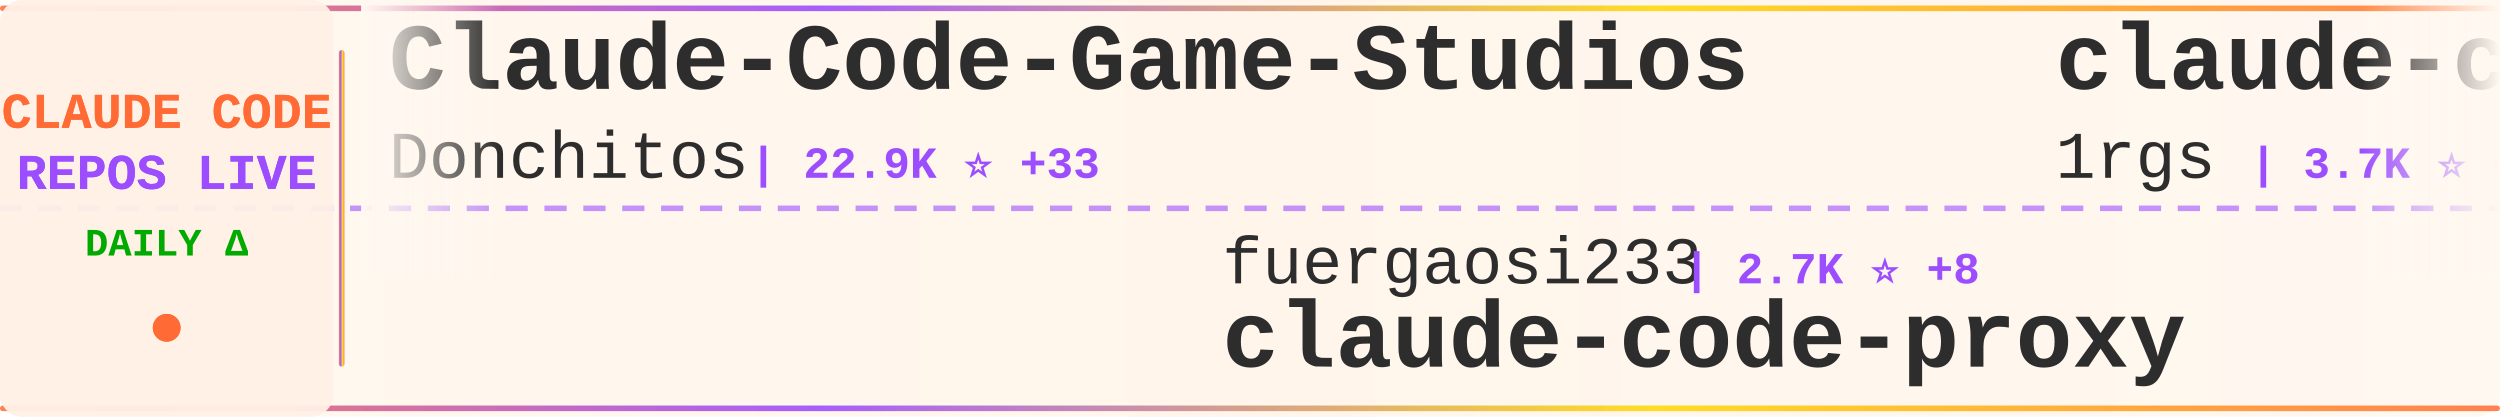
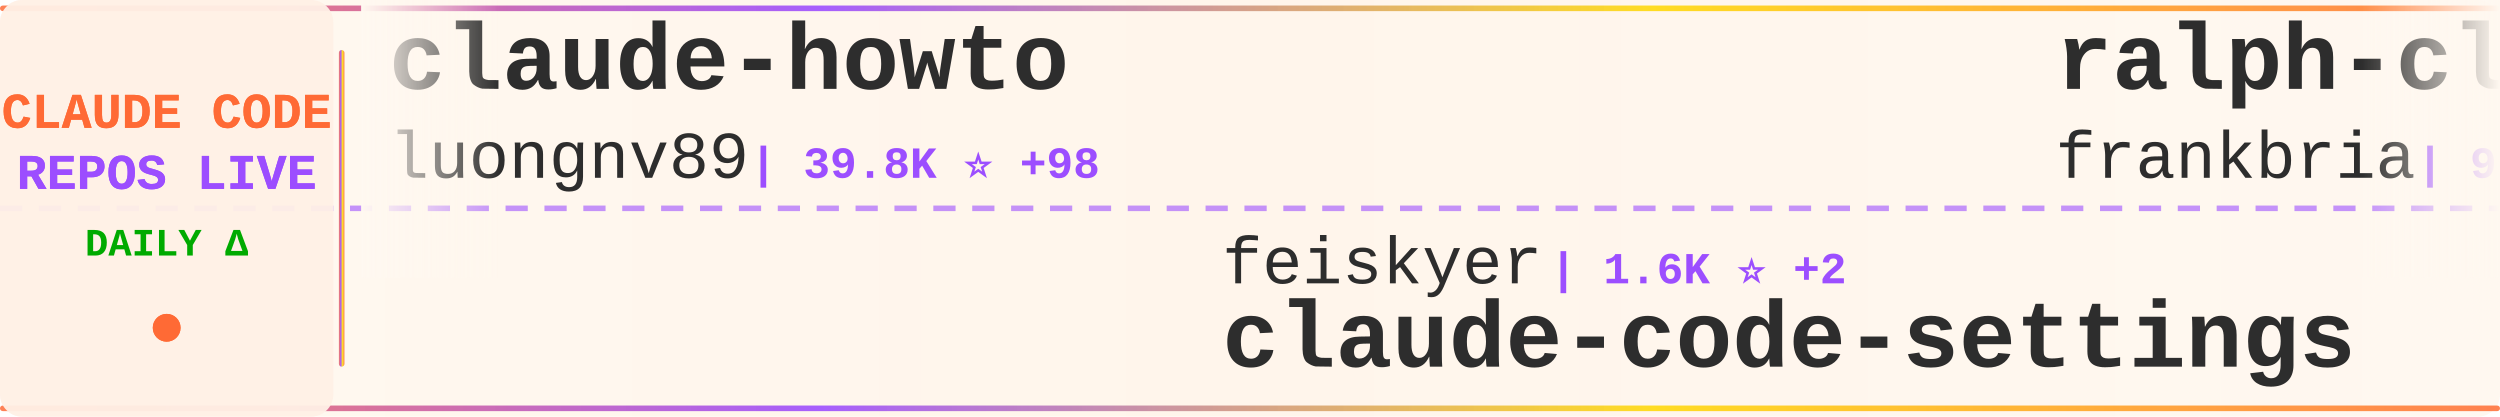
<svg xmlns="http://www.w3.org/2000/svg" width="900" height="150">
  <defs>
    <linearGradient id="tickerBg" x1="0%" y1="0%" x2="100%" y2="0%">
      <stop offset="0%" style="stop-color:#fff8f0;stop-opacity:0.98" />
      <stop offset="50%" style="stop-color:#fff5eb;stop-opacity:1" />
      <stop offset="100%" style="stop-color:#fff8f0;stop-opacity:0.98" />
    </linearGradient>
    <linearGradient id="borderGrad" x1="0%" y1="0%" x2="100%" y2="0%">
      <stop offset="0%" style="stop-color:#FF6B35;stop-opacity:0.85">
        <animate attributeName="stop-opacity" values="0.85;1;0.85" dur="2s" repeatCount="indefinite" />
      </stop>
      <stop offset="33%" style="stop-color:#9C4EFF;stop-opacity:0.9">
        <animate attributeName="stop-opacity" values="0.9;1;0.9" dur="2.2s" repeatCount="indefinite" />
      </stop>
      <stop offset="66%" style="stop-color:#FFD700;stop-opacity:0.85">
        <animate attributeName="stop-opacity" values="0.85;1;0.85" dur="1.8s" repeatCount="indefinite" />
      </stop>
      <stop offset="100%" style="stop-color:#FF6B35;stop-opacity:0.85">
        <animate attributeName="stop-opacity" values="0.85;1;0.85" dur="2s" repeatCount="indefinite" />
      </stop>
    </linearGradient>
    <filter id="textGlow">
      <feGaussianBlur stdDeviation="0.15" result="coloredBlur" />
      <feMerge>
        <feMergeNode in="coloredBlur" />
        <feMergeNode in="SourceGraphic" />
      </feMerge>
    </filter>
    <filter id="metricGlow">
      <feGaussianBlur stdDeviation="0.2" result="coloredBlur" />
      <feMerge>
        <feMergeNode in="coloredBlur" />
        <feMergeNode in="SourceGraphic" />
      </feMerge>
    </filter>
    <linearGradient id="leftFade" x1="0%" y1="0%" x2="100%" y2="0%">
      <stop offset="0%" style="stop-color:#fff8f0;stop-opacity:1" />
      <stop offset="100%" style="stop-color:#fff8f0;stop-opacity:0" />
    </linearGradient>
    <linearGradient id="rightFade" x1="0%" y1="0%" x2="100%" y2="0%">
      <stop offset="0%" style="stop-color:#fff8f0;stop-opacity:0" />
      <stop offset="100%" style="stop-color:#fff8f0;stop-opacity:1" />
    </linearGradient>
  </defs>
  <rect width="900" height="150" fill="url(#tickerBg)" rx="8" />
  <rect x="0" y="2" width="900" height="2" fill="url(#borderGrad)" rx="1" />
  <rect x="0" y="146" width="900" height="2" fill="url(#borderGrad)" rx="1" />
  <line x1="0" y1="75" x2="900" y2="75" stroke="#9C4EFF" stroke-width="2" stroke-dasharray="8 6" opacity="0.6" />
  <rect x="0" y="0" width="120" height="150" fill="#fff0e6" opacity="0.95" rx="8" />
  <text x="60" y="46" font-family="'Courier New', monospace" font-size="18" font-weight="bold" fill="#FF6B35" text-anchor="middle" filter="url(#textGlow)">
    CLAUDE CODE
  </text>
  <text x="60" y="68" font-family="'Courier New', monospace" font-size="18" font-weight="bold" fill="#9C4EFF" text-anchor="middle" filter="url(#textGlow)">
    REPOS LIVE
  </text>
  <text x="60" y="92" font-family="'Courier New', monospace" font-size="14" font-weight="bold" fill="#00aa00" text-anchor="middle">
    DAILY Δ
  </text>
  <circle cx="60" cy="118" r="5" fill="#FF6B35" filter="url(#metricGlow)">
    <animate attributeName="r" values="4;6;4" dur="1.5s" repeatCount="indefinite" />
    <animate attributeName="opacity" values="0.6;1;0.6" dur="1.5s" repeatCount="indefinite" />
  </circle>
  <rect x="122" y="18" width="2" height="114" fill="url(#borderGrad)" rx="1" />
  <clipPath id="tickerClip">
    <rect x="130" y="0" width="770" height="150" />
  </clipPath>
  <g clip-path="url(#tickerClip)">
    <g id="tickerItems">
      <animateTransform attributeName="transform" attributeType="XML" type="translate" from="0 0" to="-3000 0" dur="54s" repeatCount="indefinite" />
      <g transform="translate(0, 0)">
-         <text x="140" y="32" font-family="'Courier New', monospace" font-size="34" font-weight="bold" fill="#2d2d2d">Claude-Code-Game-Studios</text>
-         <text x="140" y="64" font-family="'Courier New', monospace" font-size="24" font-weight="normal" fill="#2d2d2d" opacity="1.0">Donchitos</text>
-         <text x="270" y="64" font-family="'Courier New', monospace" font-size="16" font-weight="bold" fill="#9C4EFF"> | 22.9K ⭐ +33</text>
+         <text x="140" y="32" font-family="'Courier New', monospace" font-size="34" font-weight="bold" fill="#2d2d2d">claude-howto</text>
+         <text x="140" y="64" font-family="'Courier New', monospace" font-size="24" font-weight="normal" fill="#2d2d2d" opacity="1.0">luongnv89</text>
+         <text x="270" y="64" font-family="'Courier New', monospace" font-size="16" font-weight="bold" fill="#9C4EFF"> | 39.8K ⭐ +98</text>
      </g>
      <g transform="translate(300, 0)">
-         <text x="140" y="102" font-family="'Courier New', monospace" font-size="24" font-weight="normal" fill="#2d2d2d" opacity="1.0">fuergaosi233</text>
-         <text x="306" y="102" font-family="'Courier New', monospace" font-size="16" font-weight="bold" fill="#9C4EFF"> | 2.7K ⭐ +8</text>
-         <text x="140" y="132" font-family="'Courier New', monospace" font-size="34" font-weight="bold" fill="#2d2d2d">claude-code-proxy</text>
+         <text x="140" y="102" font-family="'Courier New', monospace" font-size="24" font-weight="normal" fill="#2d2d2d" opacity="1.0">feiskyer</text>
+         <text x="258" y="102" font-family="'Courier New', monospace" font-size="16" font-weight="bold" fill="#9C4EFF"> | 1.6K ⭐ +2</text>
+         <text x="140" y="132" font-family="'Courier New', monospace" font-size="34" font-weight="bold" fill="#2d2d2d">claude-code-settings</text>
      </g>
      <g transform="translate(600, 0)">
-         <text x="140" y="32" font-family="'Courier New', monospace" font-size="34" font-weight="bold" fill="#2d2d2d">claude-code-proxy</text>
-         <text x="140" y="64" font-family="'Courier New', monospace" font-size="24" font-weight="normal" fill="#2d2d2d" opacity="1.0">1rgs</text>
-         <text x="210" y="64" font-family="'Courier New', monospace" font-size="16" font-weight="bold" fill="#9C4EFF"> | 3.7K ⭐ +6</text>
+         <text x="140" y="32" font-family="'Courier New', monospace" font-size="34" font-weight="bold" fill="#2d2d2d">ralph-claude-code</text>
+         <text x="140" y="64" font-family="'Courier New', monospace" font-size="24" font-weight="normal" fill="#2d2d2d" opacity="1.0">frankbria</text>
+         <text x="270" y="64" font-family="'Courier New', monospace" font-size="16" font-weight="bold" fill="#9C4EFF"> | 9.5K ⭐ +3</text>
      </g>
      <g transform="translate(900, 0)">
-         <text x="140" y="102" font-family="'Courier New', monospace" font-size="24" font-weight="normal" fill="#2d2d2d" opacity="1.0">guanshan</text>
-         <text x="258" y="102" font-family="'Courier New', monospace" font-size="16" font-weight="bold" fill="#9C4EFF"> | 61 ⭐</text>
-         <text x="140" y="132" font-family="'Courier New', monospace" font-size="34" font-weight="bold" fill="#2d2d2d">ClaudeCode</text>
+         <text x="140" y="102" font-family="'Courier New', monospace" font-size="24" font-weight="normal" fill="#2d2d2d" opacity="1.0">777genius</text>
+         <text x="270" y="102" font-family="'Courier New', monospace" font-size="16" font-weight="bold" fill="#9C4EFF"> | 920 ⭐</text>
+         <text x="140" y="132" font-family="'Courier New', monospace" font-size="34" font-weight="bold" fill="#2d2d2d">claude-code-source-code</text>
      </g>
      <g transform="translate(1200, 0)">
        <text x="140" y="32" font-family="'Courier New', monospace" font-size="34" font-weight="bold" fill="#2d2d2d">claude-code-base-action</text>
        <text x="140" y="64" font-family="'Courier New', monospace" font-size="24" font-weight="normal" fill="#2d2d2d" opacity="1.0">anthropics</text>
-         <text x="282" y="64" font-family="'Courier New', monospace" font-size="16" font-weight="bold" fill="#9C4EFF"> | 904 ⭐ +3</text>
+         <text x="282" y="64" font-family="'Courier New', monospace" font-size="16" font-weight="bold" fill="#9C4EFF"> | 905 ⭐ +3</text>
      </g>
      <g transform="translate(1500, 0)">
-         <text x="140" y="102" font-family="'Courier New', monospace" font-size="24" font-weight="normal" fill="#2d2d2d" opacity="1.0">frankbria</text>
-         <text x="270" y="102" font-family="'Courier New', monospace" font-size="16" font-weight="bold" fill="#9C4EFF"> | 9.5K ⭐ +3</text>
-         <text x="140" y="132" font-family="'Courier New', monospace" font-size="34" font-weight="bold" fill="#2d2d2d">ralph-claude-code</text>
+         <text x="140" y="102" font-family="'Courier New', monospace" font-size="24" font-weight="normal" fill="#2d2d2d" opacity="1.0">simonw</text>
+         <text x="234" y="102" font-family="'Courier New', monospace" font-size="16" font-weight="bold" fill="#9C4EFF"> | 1.6K ⭐ +4</text>
+         <text x="140" y="132" font-family="'Courier New', monospace" font-size="34" font-weight="bold" fill="#2d2d2d">claude-code-transcripts</text>
      </g>
      <g transform="translate(1800, 0)">
-         <text x="140" y="32" font-family="'Courier New', monospace" font-size="34" font-weight="bold" fill="#2d2d2d">claude-code-hub</text>
-         <text x="140" y="64" font-family="'Courier New', monospace" font-size="24" font-weight="normal" fill="#2d2d2d" opacity="1.0">ding113</text>
-         <text x="246" y="64" font-family="'Courier New', monospace" font-size="16" font-weight="bold" fill="#9C4EFF"> | 3.2K ⭐ +5</text>
+         <text x="140" y="32" font-family="'Courier New', monospace" font-size="34" font-weight="bold" fill="#2d2d2d">pi-vs-claude-code</text>
+         <text x="140" y="64" font-family="'Courier New', monospace" font-size="24" font-weight="normal" fill="#2d2d2d" opacity="1.0">disler</text>
+         <text x="234" y="64" font-family="'Courier New', monospace" font-size="16" font-weight="bold" fill="#9C4EFF"> | 1.5K ⭐ +3</text>
      </g>
      <g transform="translate(2100, 0)">
+         <text x="140" y="102" font-family="'Courier New', monospace" font-size="24" font-weight="normal" fill="#2d2d2d" opacity="1.0">FlorianBruniaux</text>
+         <text x="342" y="102" font-family="'Courier New', monospace" font-size="16" font-weight="bold" fill="#9C4EFF"> | 5.4K ⭐ +17</text>
+         <text x="140" y="132" font-family="'Courier New', monospace" font-size="34" font-weight="bold" fill="#2d2d2d">claude-code-ultimate-gui...</text>
+       </g>
+       <g transform="translate(2400, 0)">
+         <text x="140" y="32" font-family="'Courier New', monospace" font-size="34" font-weight="bold" fill="#2d2d2d">claude-code-rev</text>
+         <text x="140" y="64" font-family="'Courier New', monospace" font-size="24" font-weight="normal" fill="#2d2d2d" opacity="1.0">oboard</text>
+         <text x="234" y="64" font-family="'Courier New', monospace" font-size="16" font-weight="bold" fill="#9C4EFF"> | 3.3K ⭐ +4</text>
+       </g>
+       <g transform="translate(2700, 0)">
+         <text x="140" y="102" font-family="'Courier New', monospace" font-size="24" font-weight="normal" fill="#2d2d2d" opacity="1.0">huangserva</text>
+         <text x="282" y="102" font-family="'Courier New', monospace" font-size="16" font-weight="bold" fill="#9C4EFF"> | 618 ⭐</text>
+         <text x="140" y="132" font-family="'Courier New', monospace" font-size="34" font-weight="bold" fill="#2d2d2d">claude-code-cli</text>
+       </g>
+       <g transform="translate(3000, 0)">
+         <text x="140" y="32" font-family="'Courier New', monospace" font-size="34" font-weight="bold" fill="#2d2d2d">claude-howto</text>
+         <text x="140" y="64" font-family="'Courier New', monospace" font-size="24" font-weight="normal" fill="#2d2d2d" opacity="1.0">luongnv89</text>
+         <text x="270" y="64" font-family="'Courier New', monospace" font-size="16" font-weight="bold" fill="#9C4EFF"> | 39.8K ⭐ +98</text>
+       </g>
+       <g transform="translate(3300, 0)">
+         <text x="140" y="102" font-family="'Courier New', monospace" font-size="24" font-weight="normal" fill="#2d2d2d" opacity="1.0">feiskyer</text>
+         <text x="258" y="102" font-family="'Courier New', monospace" font-size="16" font-weight="bold" fill="#9C4EFF"> | 1.6K ⭐ +2</text>
+         <text x="140" y="132" font-family="'Courier New', monospace" font-size="34" font-weight="bold" fill="#2d2d2d">claude-code-settings</text>
+       </g>
+       <g transform="translate(3600, 0)">
+         <text x="140" y="32" font-family="'Courier New', monospace" font-size="34" font-weight="bold" fill="#2d2d2d">ralph-claude-code</text>
+         <text x="140" y="64" font-family="'Courier New', monospace" font-size="24" font-weight="normal" fill="#2d2d2d" opacity="1.0">frankbria</text>
+         <text x="270" y="64" font-family="'Courier New', monospace" font-size="16" font-weight="bold" fill="#9C4EFF"> | 9.5K ⭐ +3</text>
+       </g>
+       <g transform="translate(3900, 0)">
        <text x="140" y="102" font-family="'Courier New', monospace" font-size="24" font-weight="normal" fill="#2d2d2d" opacity="1.0">777genius</text>
        <text x="270" y="102" font-family="'Courier New', monospace" font-size="16" font-weight="bold" fill="#9C4EFF"> | 920 ⭐</text>
        <text x="140" y="132" font-family="'Courier New', monospace" font-size="34" font-weight="bold" fill="#2d2d2d">claude-code-source-code</text>
-       </g>
-       <g transform="translate(2400, 0)">
-         <text x="140" y="32" font-family="'Courier New', monospace" font-size="34" font-weight="bold" fill="#2d2d2d">Claude-Code</text>
-         <text x="140" y="64" font-family="'Courier New', monospace" font-size="24" font-weight="normal" fill="#2d2d2d" opacity="1.0">pengchengneo</text>
-         <text x="306" y="64" font-family="'Courier New', monospace" font-size="16" font-weight="bold" fill="#9C4EFF"> | 1.6K ⭐ +6</text>
-       </g>
-       <g transform="translate(2700, 0)">
-         <text x="140" y="102" font-family="'Courier New', monospace" font-size="24" font-weight="normal" fill="#2d2d2d" opacity="1.0">Chachamaru127</text>
-         <text x="318" y="102" font-family="'Courier New', monospace" font-size="16" font-weight="bold" fill="#9C4EFF"> | 3.0K ⭐ +4</text>
-         <text x="140" y="132" font-family="'Courier New', monospace" font-size="34" font-weight="bold" fill="#2d2d2d">claude-code-harness</text>
-       </g>
-       <g transform="translate(3000, 0)">
-         <text x="140" y="32" font-family="'Courier New', monospace" font-size="34" font-weight="bold" fill="#2d2d2d">Claude-Code-Game-Studios</text>
-         <text x="140" y="64" font-family="'Courier New', monospace" font-size="24" font-weight="normal" fill="#2d2d2d" opacity="1.0">Donchitos</text>
-         <text x="270" y="64" font-family="'Courier New', monospace" font-size="16" font-weight="bold" fill="#9C4EFF"> | 22.9K ⭐ +33</text>
-       </g>
-       <g transform="translate(3300, 0)">
-         <text x="140" y="102" font-family="'Courier New', monospace" font-size="24" font-weight="normal" fill="#2d2d2d" opacity="1.0">fuergaosi233</text>
-         <text x="306" y="102" font-family="'Courier New', monospace" font-size="16" font-weight="bold" fill="#9C4EFF"> | 2.7K ⭐ +8</text>
-         <text x="140" y="132" font-family="'Courier New', monospace" font-size="34" font-weight="bold" fill="#2d2d2d">claude-code-proxy</text>
-       </g>
-       <g transform="translate(3600, 0)">
-         <text x="140" y="32" font-family="'Courier New', monospace" font-size="34" font-weight="bold" fill="#2d2d2d">claude-code-proxy</text>
-         <text x="140" y="64" font-family="'Courier New', monospace" font-size="24" font-weight="normal" fill="#2d2d2d" opacity="1.0">1rgs</text>
-         <text x="210" y="64" font-family="'Courier New', monospace" font-size="16" font-weight="bold" fill="#9C4EFF"> | 3.7K ⭐ +6</text>
-       </g>
-       <g transform="translate(3900, 0)">
-         <text x="140" y="102" font-family="'Courier New', monospace" font-size="24" font-weight="normal" fill="#2d2d2d" opacity="1.0">guanshan</text>
-         <text x="258" y="102" font-family="'Courier New', monospace" font-size="16" font-weight="bold" fill="#9C4EFF"> | 61 ⭐</text>
-         <text x="140" y="132" font-family="'Courier New', monospace" font-size="34" font-weight="bold" fill="#2d2d2d">ClaudeCode</text>
      </g>
    </g>
  </g>
  <rect x="130" y="0" width="50" height="100" fill="url(#leftFade)" />
  <rect x="850" y="0" width="50" height="100" fill="url(#rightFade)" />
</svg>
